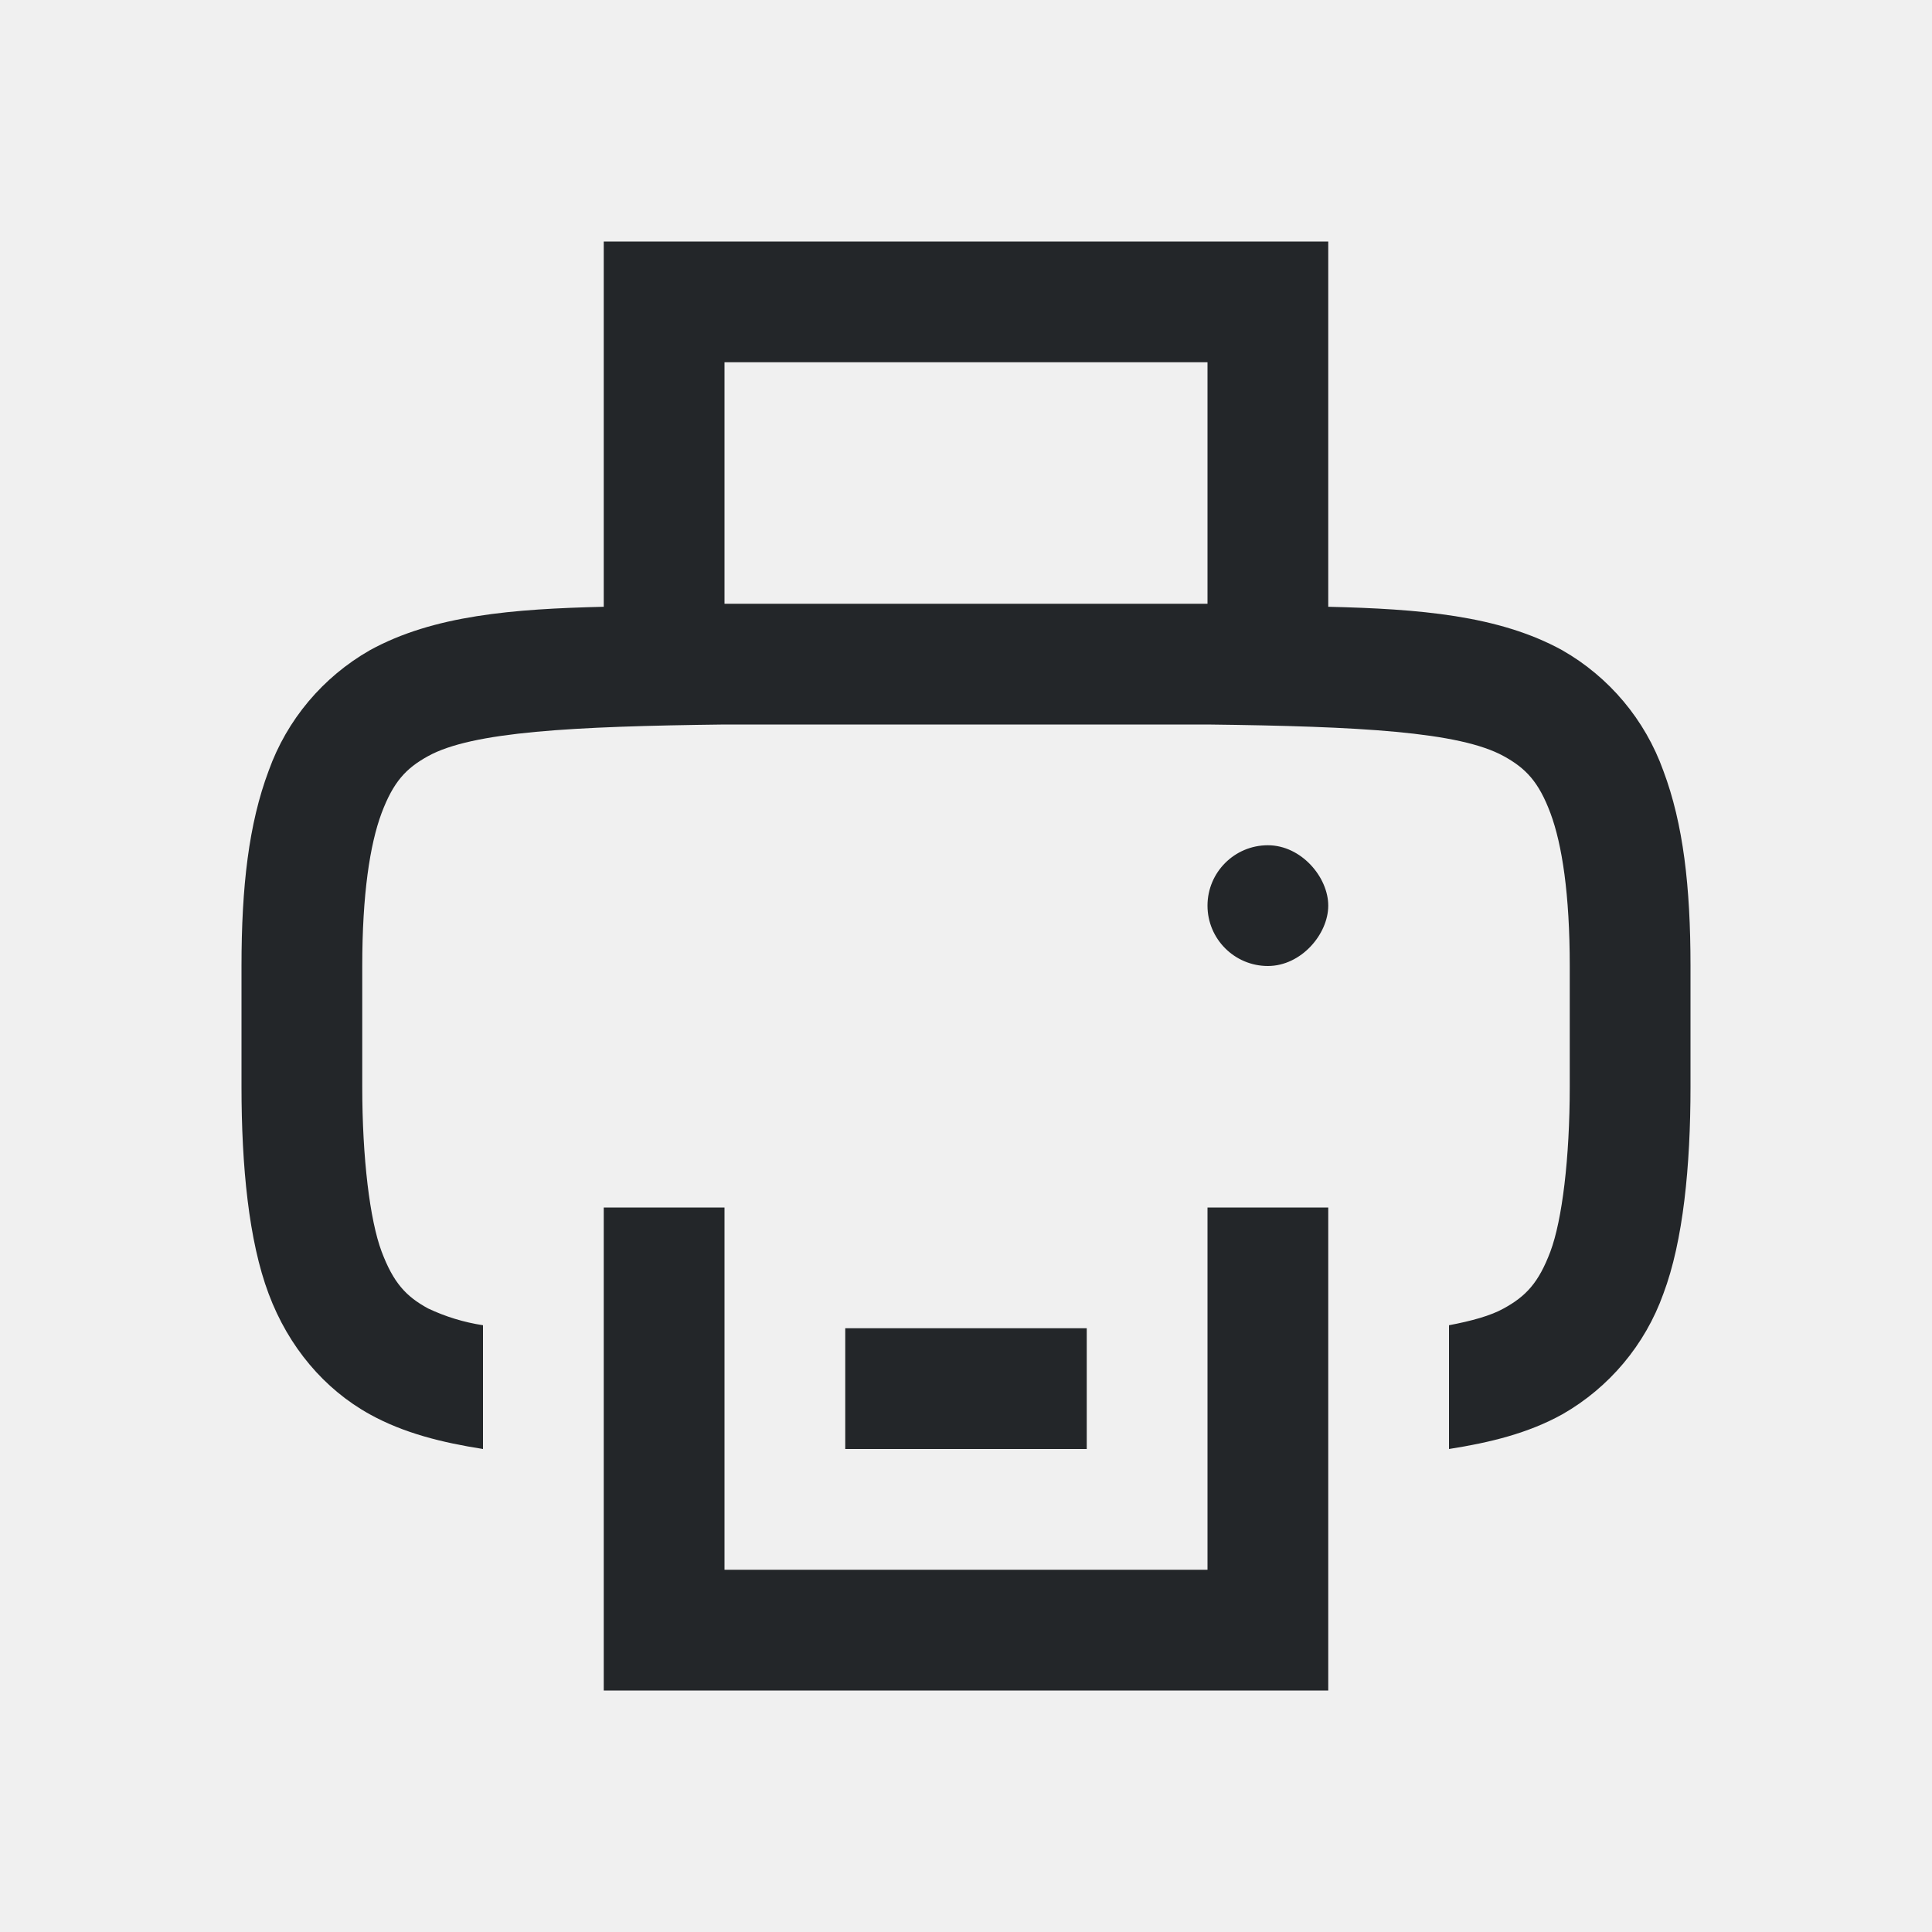
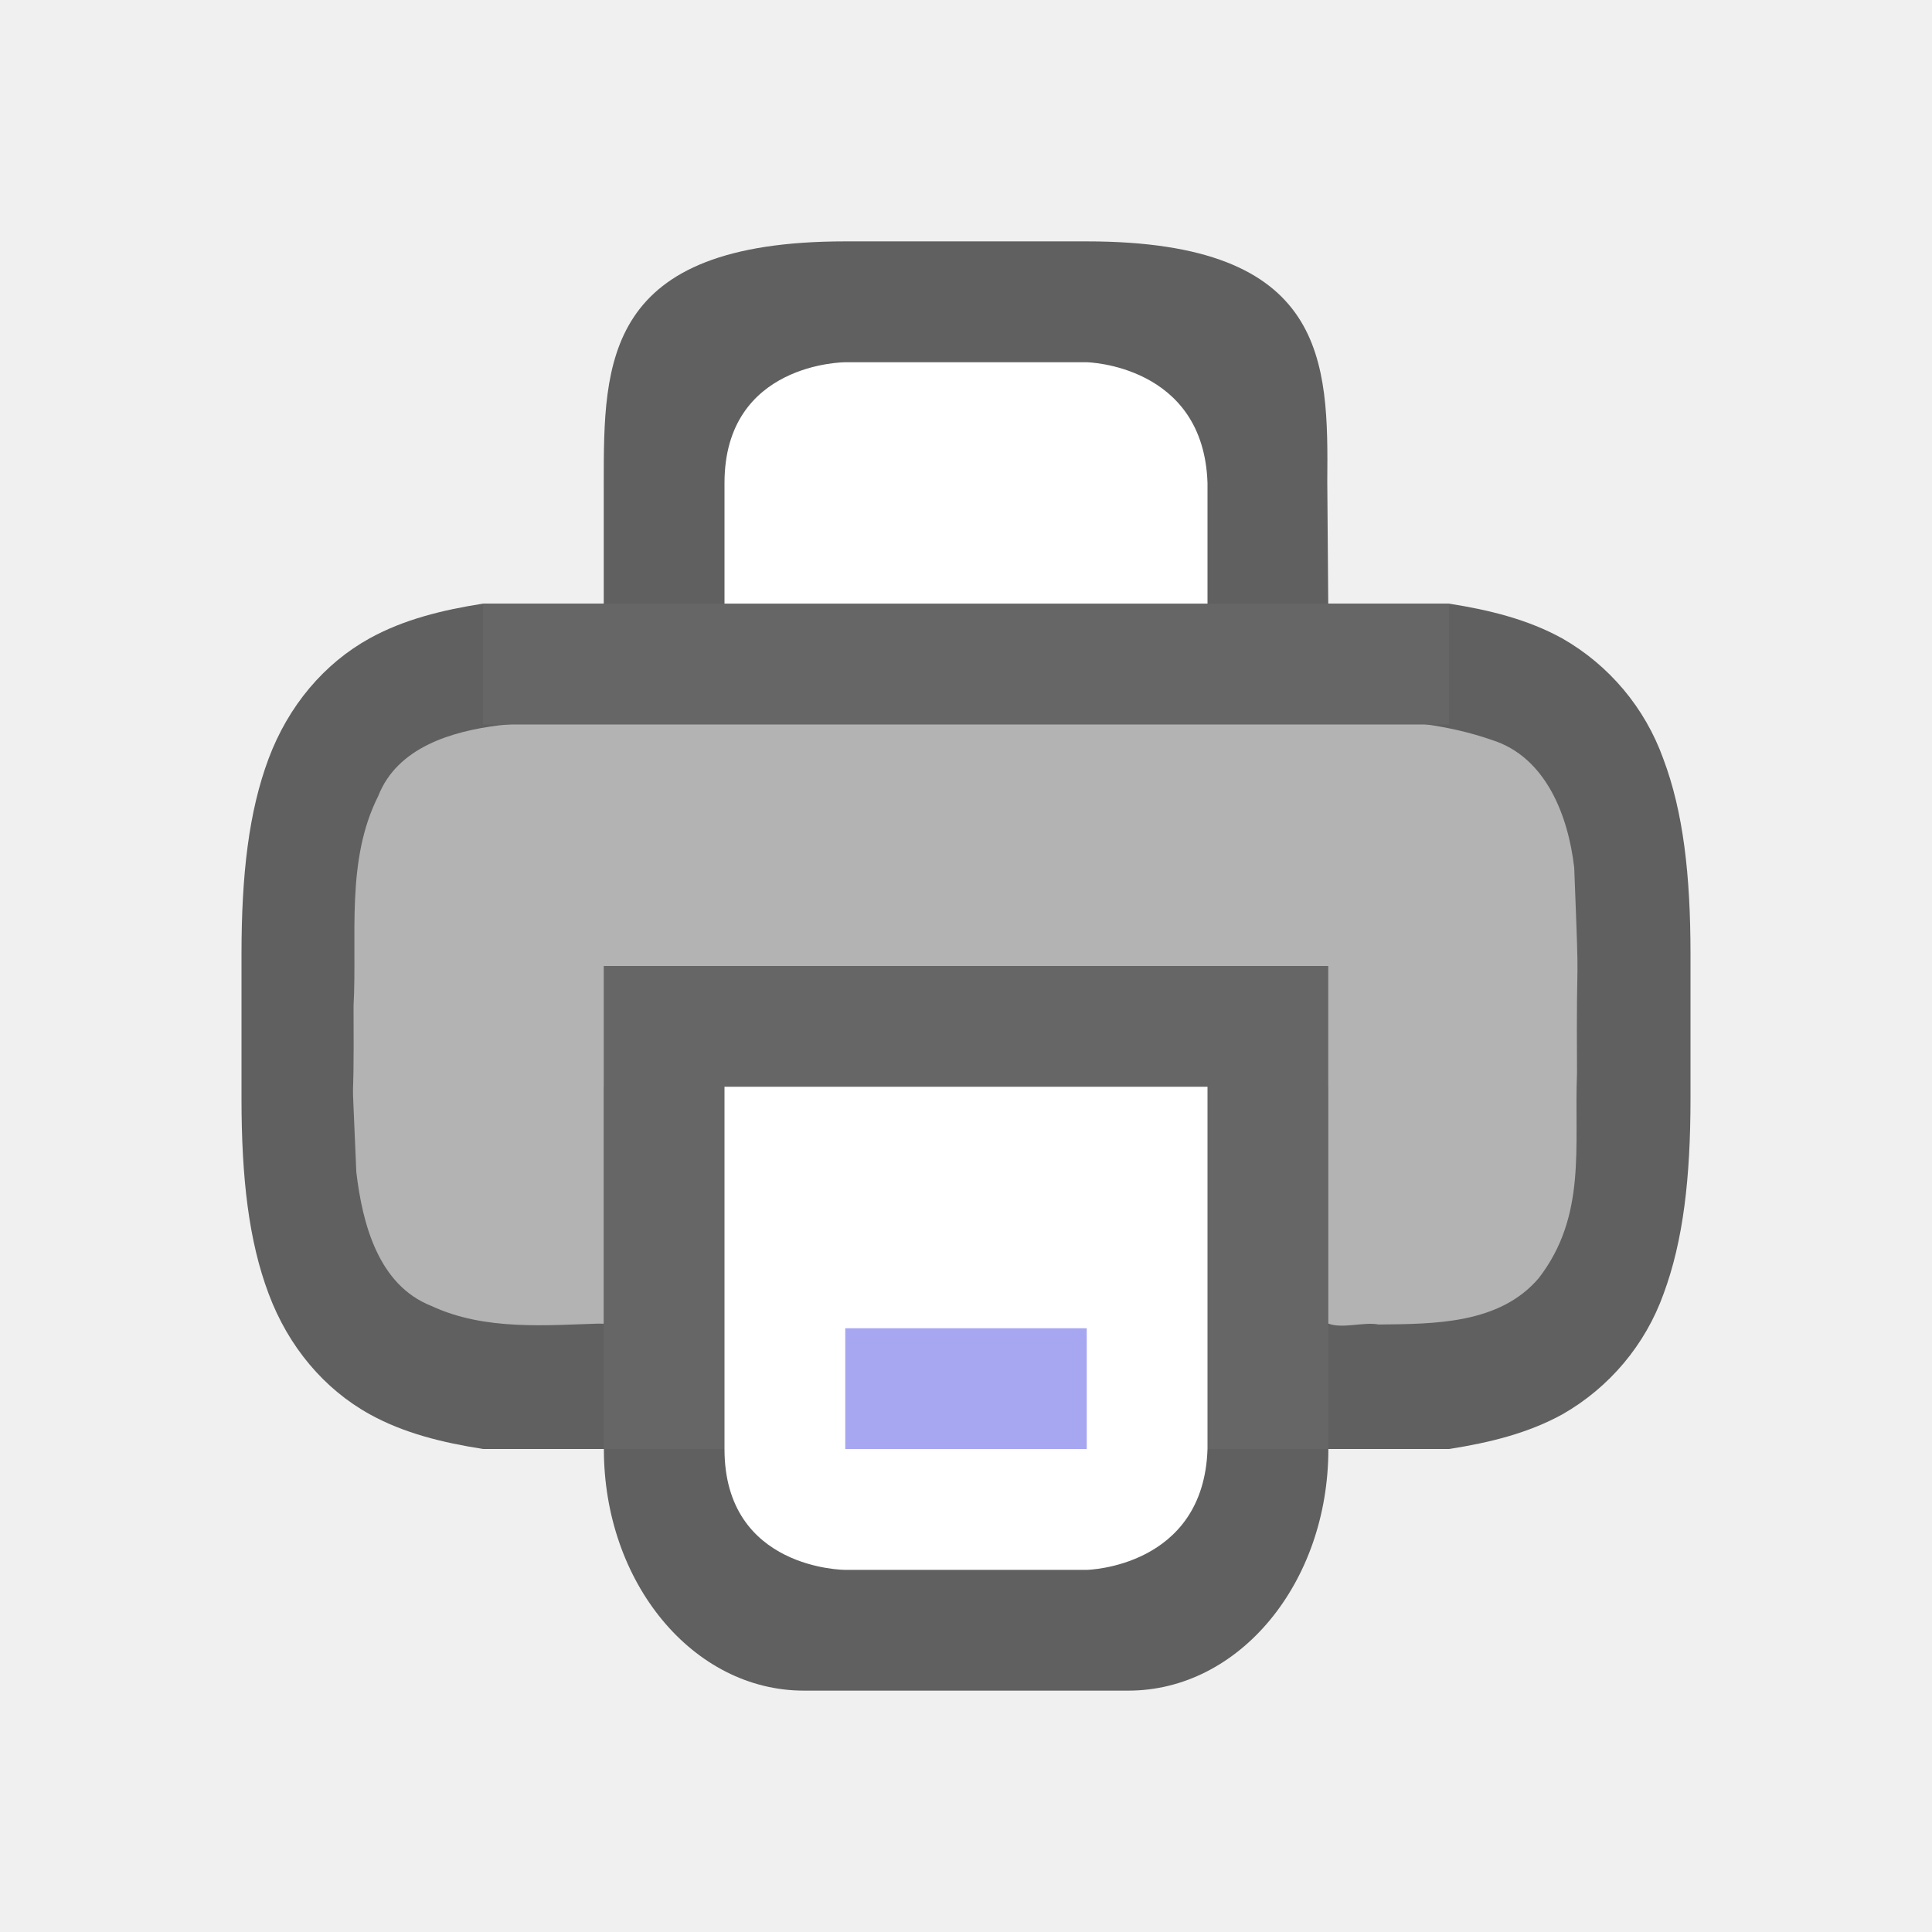
<svg xmlns="http://www.w3.org/2000/svg" viewBox="0 0 16 16" version="1.1" id="svg4">
  <defs id="defs8" />
-   <path d="M 5,2 V 5.025 C 4.25,5.043 3.59,5.095 3.063,5.385 2.674,5.607 2.376,5.961 2.225,6.383 2.06,6.822 2,7.343 2,8 v 1 c 0,0.658 0.06,1.277 0.225,1.715 0.164,0.439 0.461,0.79 0.838,0.998 C 3.345,11.869 3.662,11.947 4,12 V 10.975 C 3.842,10.951 3.689,10.904 3.545,10.836 3.362,10.736 3.258,10.624 3.16,10.364 3.063,10.104 3,9.592 3,9 V 8 C 3,7.408 3.063,6.994 3.16,6.734 3.258,6.474 3.362,6.363 3.545,6.262 3.91,6.06 4.74,6.015 6,6 h 4 c 1.259,0.015 2.087,0.06 2.453,0.262 0.184,0.101 0.29,0.213 0.387,0.472 C 12.937,6.994 13,7.408 13,8 v 1 c 0,0.592 -0.063,1.104 -0.16,1.364 -0.098,0.26 -0.203,0.371 -0.387,0.472 -0.107,0.06 -0.267,0.104 -0.453,0.139 V 12 c 0.338,-0.053 0.655,-0.13 0.938,-0.287 0.389,-0.222 0.686,-0.576 0.837,-0.998 C 13.94,10.277 14,9.657 14,9 V 8 C 14,7.342 13.94,6.822 13.775,6.383 13.624,5.961 13.327,5.607 12.938,5.385 12.411,5.095 11.75,5.043 11,5.025 V 2 Z m 1,1 h 4 V 5 H 6 Z m 4.5,4 C 10.224,7 10,7.224 10,7.5 10,7.776 10.224,8 10.5,8 10.776,8 11,7.736 11,7.5 11,7.264 10.776,7 10.5,7 Z M 5,10 v 4 h 6 v -4 h -1 v 3 H 6 v -3 z m 2,1 v 1 h 2 v -1 z" style="color:#000000;font-weight:400;line-height:normal;font-family:sans-serif;font-variant-ligatures:normal;font-variant-position:normal;font-variant-caps:normal;font-variant-numeric:normal;font-variant-alternates:normal;font-feature-settings:normal;text-indent:0;text-align:start;text-decoration:none;text-decoration-line:none;text-decoration-style:solid;text-decoration-color:#000000;text-transform:none;text-orientation:mixed;white-space:normal;shape-padding:0;display:inline;overflow:visible;isolation:auto;mix-blend-mode:normal;fill:#232629;fill-opacity:1;marker:none" font-weight="400" overflow="visible" id="path2" />
+   <path style="color:#000000;font-weight:400;line-height:normal;font-family:sans-serif;font-variant-ligatures:normal;font-variant-position:normal;font-variant-caps:normal;font-variant-numeric:normal;font-variant-alternates:normal;font-feature-settings:normal;text-indent:0;text-align:start;text-decoration:none;text-decoration-line:none;text-decoration-style:solid;text-decoration-color:#000000;text-transform:none;text-orientation:mixed;white-space:normal;shape-padding:0;overflow:visible;opacity:0.6;isolation:auto;mix-blend-mode:normal;fill:#000000;fill-opacity:1;marker:none" d="m 7,1.999 c -2,0 -2,1 -2,2 v 1 l -1,2e-6 c -0.338,0.053 -0.655,0.131 -0.938,0.287 -0.377,0.208 -0.674,0.559 -0.838,0.998 C 2.06,6.723 2,7.244 2,7.902 v 0.098 1 0.098 c 0,0.658 0.06,1.179 0.225,1.617 0.164,0.439 0.461,0.79 0.838,0.998 0.282,0.156 0.6,0.234 0.938,0.287 h 1 v 9.97e-4 c 0,1.108 0.739,2 1.656,2 h 2.688 c 0.918,0 1.656,-0.892 1.656,-2 v -9.97e-4 h 1 c 0.338,-0.053 0.654,-0.131 0.938,-0.287 0.389,-0.222 0.687,-0.576 0.838,-0.998 C 13.94,10.276 14,9.754 14,9.097 V 8.999 7.999 7.902 C 14,7.245 13.94,6.723 13.775,6.285 13.624,5.863 13.327,5.509 12.938,5.287 12.655,5.131 12.338,5.052 12,4.999 l -1,2e-6 -0.008,-1.008 C 11,2.999 11,1.999 9,1.999 Z M 5,6.039 v 2.961 h 6 V 6.039 c 0.666,0.032 1.204,0.085 1.453,0.223 0.184,0.1 0.29,0.213 0.387,0.473 0.097,0.26 0.16,0.674 0.16,1.266 v 1 c 0,0.592 -0.063,1.006 -0.16,1.266 -0.097,0.26 -0.203,0.373 -0.387,0.473 C 12.204,10.875 11.666,10.928 11,10.96 V 8 H 5 V 10.96 C 4.333,10.928 3.794,10.875 3.545,10.738 3.362,10.637 3.258,10.525 3.16,10.265 3.063,10.005 3,9.592 3,9 v -1 c 0,-0.592 0.063,-1.006 0.16,-1.266 0.098,-0.26 0.202,-0.372 0.385,-0.473 C 3.794,6.124 4.333,6.071 5,6.039 Z" id="path2013-2-4" />
+   <path style="opacity:1;vector-effect:none;fill:#b3b3b3;fill-opacity:1;stroke:none;stroke-width:0.062;stroke-linecap:round;stroke-linejoin:round;stroke-miterlimit:4;stroke-dasharray:none;stroke-dashoffset:0;stroke-opacity:1" d="M 7.205,5.929 C 6.181,5.946 5.152,5.898 4.133,6.007 c -0.39,0.049 -0.842,0.181 -1,0.584 -0.271,0.536 -0.174,1.16 -0.205,1.738 0.006,1.166 -0.026,0.213 0.023,1.379 0.05,0.423 0.181,0.934 0.621,1.107 0.446,0.208 0.954,0.159 1.428,0.145 V 9 H 11 v 1.961 c 0.118,0.046 0.292,-0.016 0.418,0.008 0.459,-0.005 1.001,-0.002 1.326,-0.385 0.398,-0.517 0.292,-1.087 0.316,-1.695 -0.007,-1.234 0.025,-0.47 -0.023,-1.703 C 12.988,6.759 12.804,6.269 12.355,6.128 11.625,5.874 10.836,5.979 10.078,5.945 7.787,5.934 9.496,5.93 7.205,5.929 Z" id="path4490" />
+   <rect style="opacity:1;vector-effect:none;fill:#666666;fill-opacity:1;stroke:none;stroke-width:4;stroke-linecap:butt;stroke-linejoin:round;stroke-miterlimit:4;stroke-dasharray:none;stroke-dashoffset:0;stroke-opacity:1" id="rect2016" width="6" height="4" x="5" y="8" />
+   <path style="opacity:1;vector-effect:none;fill:#ffffff;fill-opacity:1;stroke:none;stroke-width:4;stroke-linecap:butt;stroke-linejoin:round;stroke-miterlimit:4;stroke-dasharray:none;stroke-dashoffset:0;stroke-opacity:1" d="m 6,9 h 4 V 12.001 c -0.032,0.981 -1,1 -1,1 H 7 c 0,0 -1,0 -1,-1 z" id="rect4622" />
+   <path style="color:#000000;font-weight:400;line-height:normal;font-family:sans-serif;font-variant-ligatures:normal;font-variant-position:normal;font-variant-caps:normal;font-variant-numeric:normal;font-variant-alternates:normal;font-feature-settings:normal;text-indent:0;text-align:start;text-decoration:none;text-decoration-line:none;text-decoration-style:solid;text-decoration-color:#000000;text-transform:none;text-orientation:mixed;white-space:normal;shape-padding:0;overflow:visible;isolation:auto;mix-blend-mode:normal;fill:#a7a7f1;fill-opacity:1;marker:none" d="m 7,11 v 1 h 2 v -1 z" id="path2005" />
+   <path style="opacity:1;vector-effect:none;fill:#ffffff;fill-opacity:1;stroke:none;stroke-width:4;stroke-linecap:butt;stroke-linejoin:round;stroke-miterlimit:4;stroke-dasharray:none;stroke-dashoffset:0;stroke-opacity:1" d="m 6,4 v 1 h 4 v -1 0 c -0.032,-0.981 -1,-1 -1,-1 H 7 c 0,-2e-6 -1,-2e-6 -1,1 z" id="rect4622-3" />
+   <rect style="opacity:1;vector-effect:none;fill:#666666;fill-opacity:1;stroke:none;stroke-width:2;stroke-linecap:round;stroke-linejoin:round;stroke-miterlimit:4;stroke-dasharray:none;stroke-dashoffset:0;stroke-opacity:1" id="rect2525" width="8" height="1" x="4" y="5" />
</svg>
